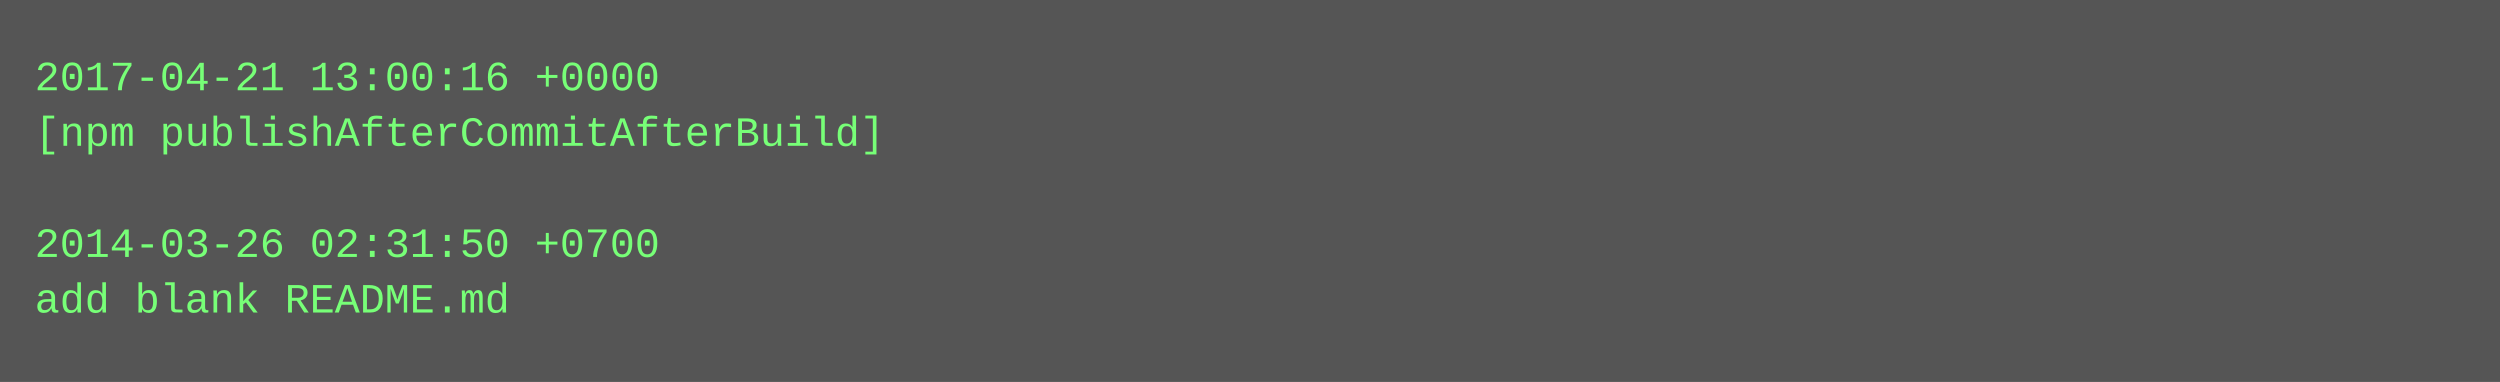
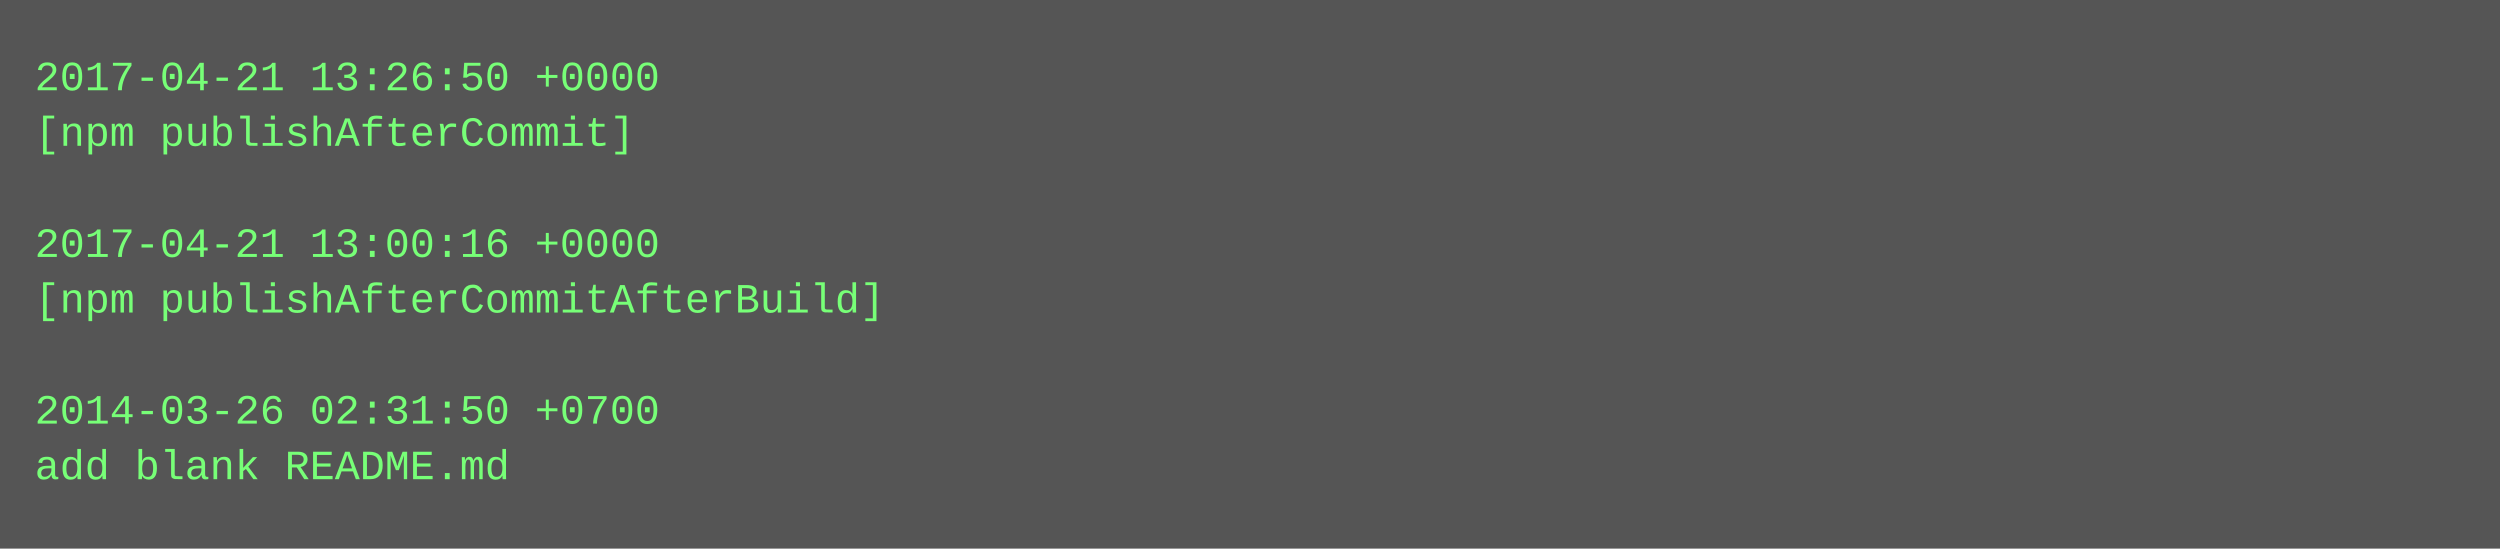
- <svg xmlns="http://www.w3.org/2000/svg" height="110" width="720">
-   <rect height="110" fill="#555" width="720" />
+ <svg xmlns="http://www.w3.org/2000/svg" height="158" width="720">
+   <rect height="158" fill="#555" width="720" />
  <text fill="#7f7" font-family="Courier New" font-size="12" xml:space="preserve">
-     <tspan x="10" y="26">2017-04-21 13:00:16 +0000</tspan>
-     <tspan x="10" y="42">[npm publishAfterCommitAfterBuild]</tspan>
+     <tspan x="10" y="26">2017-04-21 13:26:50 +0000</tspan>
+     <tspan x="10" y="42">[npm publishAfterCommit]</tspan>
    <tspan x="10" y="58" />
-     <tspan x="10" y="74">2014-03-26 02:31:50 +0700</tspan>
-     <tspan x="10" y="90">add blank README.md</tspan>
+     <tspan x="10" y="74">2017-04-21 13:00:16 +0000</tspan>
+     <tspan x="10" y="90">[npm publishAfterCommitAfterBuild]</tspan>
+     <tspan x="10" y="106" />
+     <tspan x="10" y="122">2014-03-26 02:31:50 +0700</tspan>
+     <tspan x="10" y="138">add blank README.md</tspan>
  </text>
</svg>
